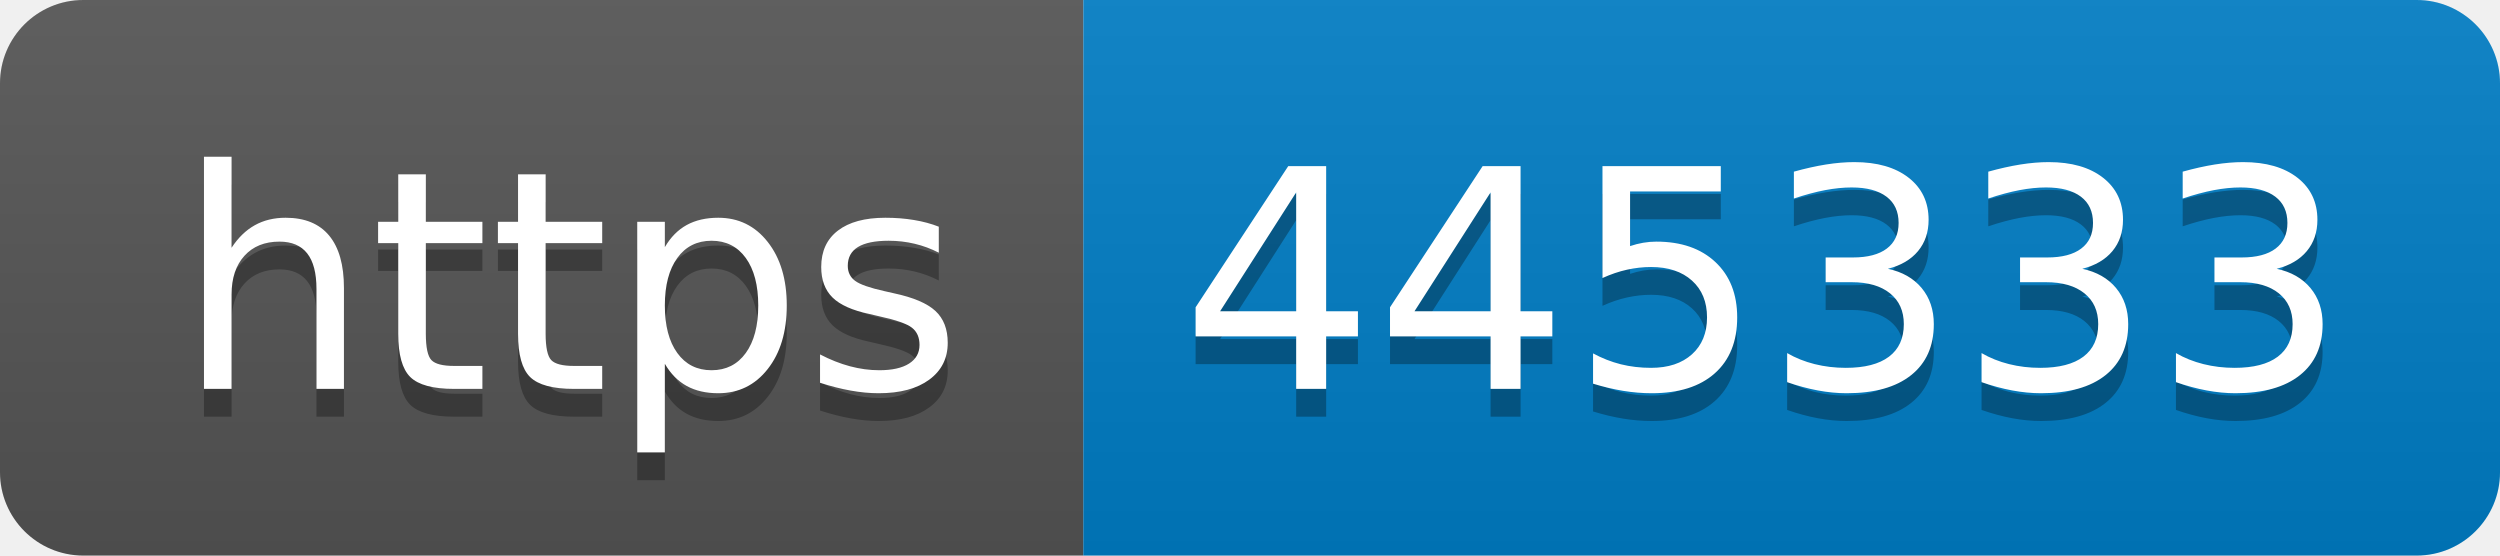
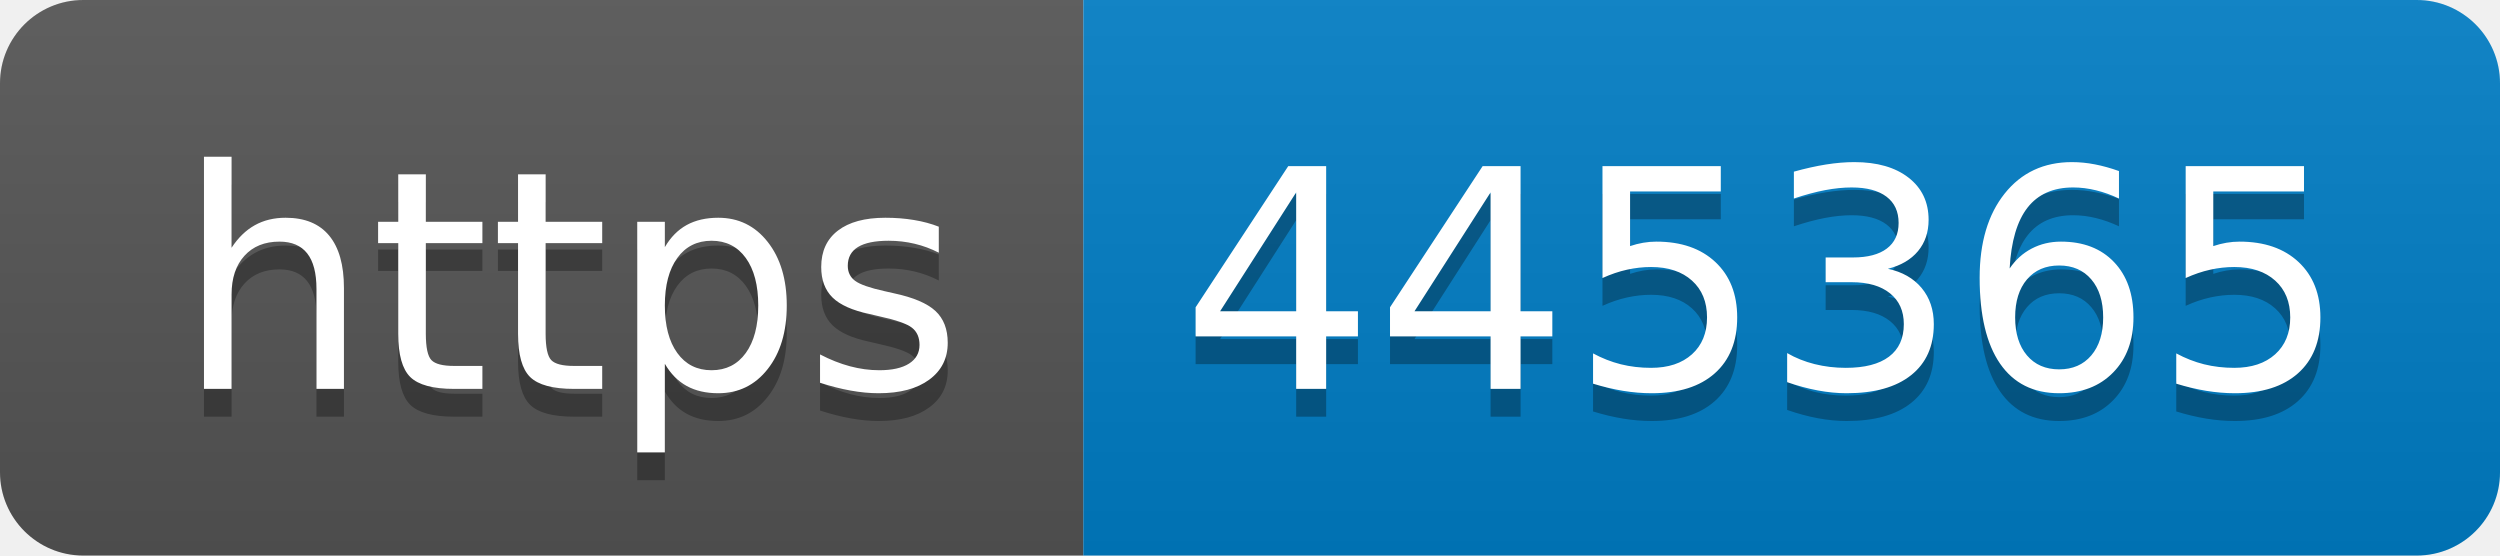
- <svg xmlns="http://www.w3.org/2000/svg" width="90" height="20" role="img" aria-label="https: 445333">
+ <svg xmlns="http://www.w3.org/2000/svg" width="90" height="20" role="img" aria-label="https: 445365">
  <linearGradient id="s" x2="0" y2="100%">
    <stop offset="0" stop-color="#bbb" stop-opacity=".1" />
    <stop offset="1" stop-opacity=".1" />
  </linearGradient>
  <clipPath id="r">
    <rect width="90" height="20" rx="3" fill="#fff" />
  </clipPath>
  <g clip-path="url(#r)">
    <rect width="39" height="20" fill="#555" />
    <rect x="39" width="51" height="20" fill="#007ec6" />
    <rect width="90" height="20" fill="url(#s)" />
  </g>
  <g fill="#fff" text-anchor="middle" font-family="Verdana,Geneva,DejaVu Sans,sans-serif" text-rendering="geometricPrecision" font-size="110">
    <text aria-hidden="true" x="205" y="150" fill="#010101" fill-opacity=".3" transform="scale(.1)" textLength="290">https</text>
    <text x="205" y="140" transform="scale(.1)" fill="#fff" textLength="290">https</text>
-     <text aria-hidden="true" x="635" y="150" fill="#010101" fill-opacity=".3" transform="scale(.1)" textLength="410">445333</text>
-     <text x="635" y="140" transform="scale(.1)" fill="#fff" textLength="410">445333</text>
+     <text aria-hidden="true" x="635" y="150" fill="#010101" fill-opacity=".3" transform="scale(.1)" textLength="410">445365</text>
+     <text x="635" y="140" transform="scale(.1)" fill="#fff" textLength="410">445365</text>
  </g>
</svg>
